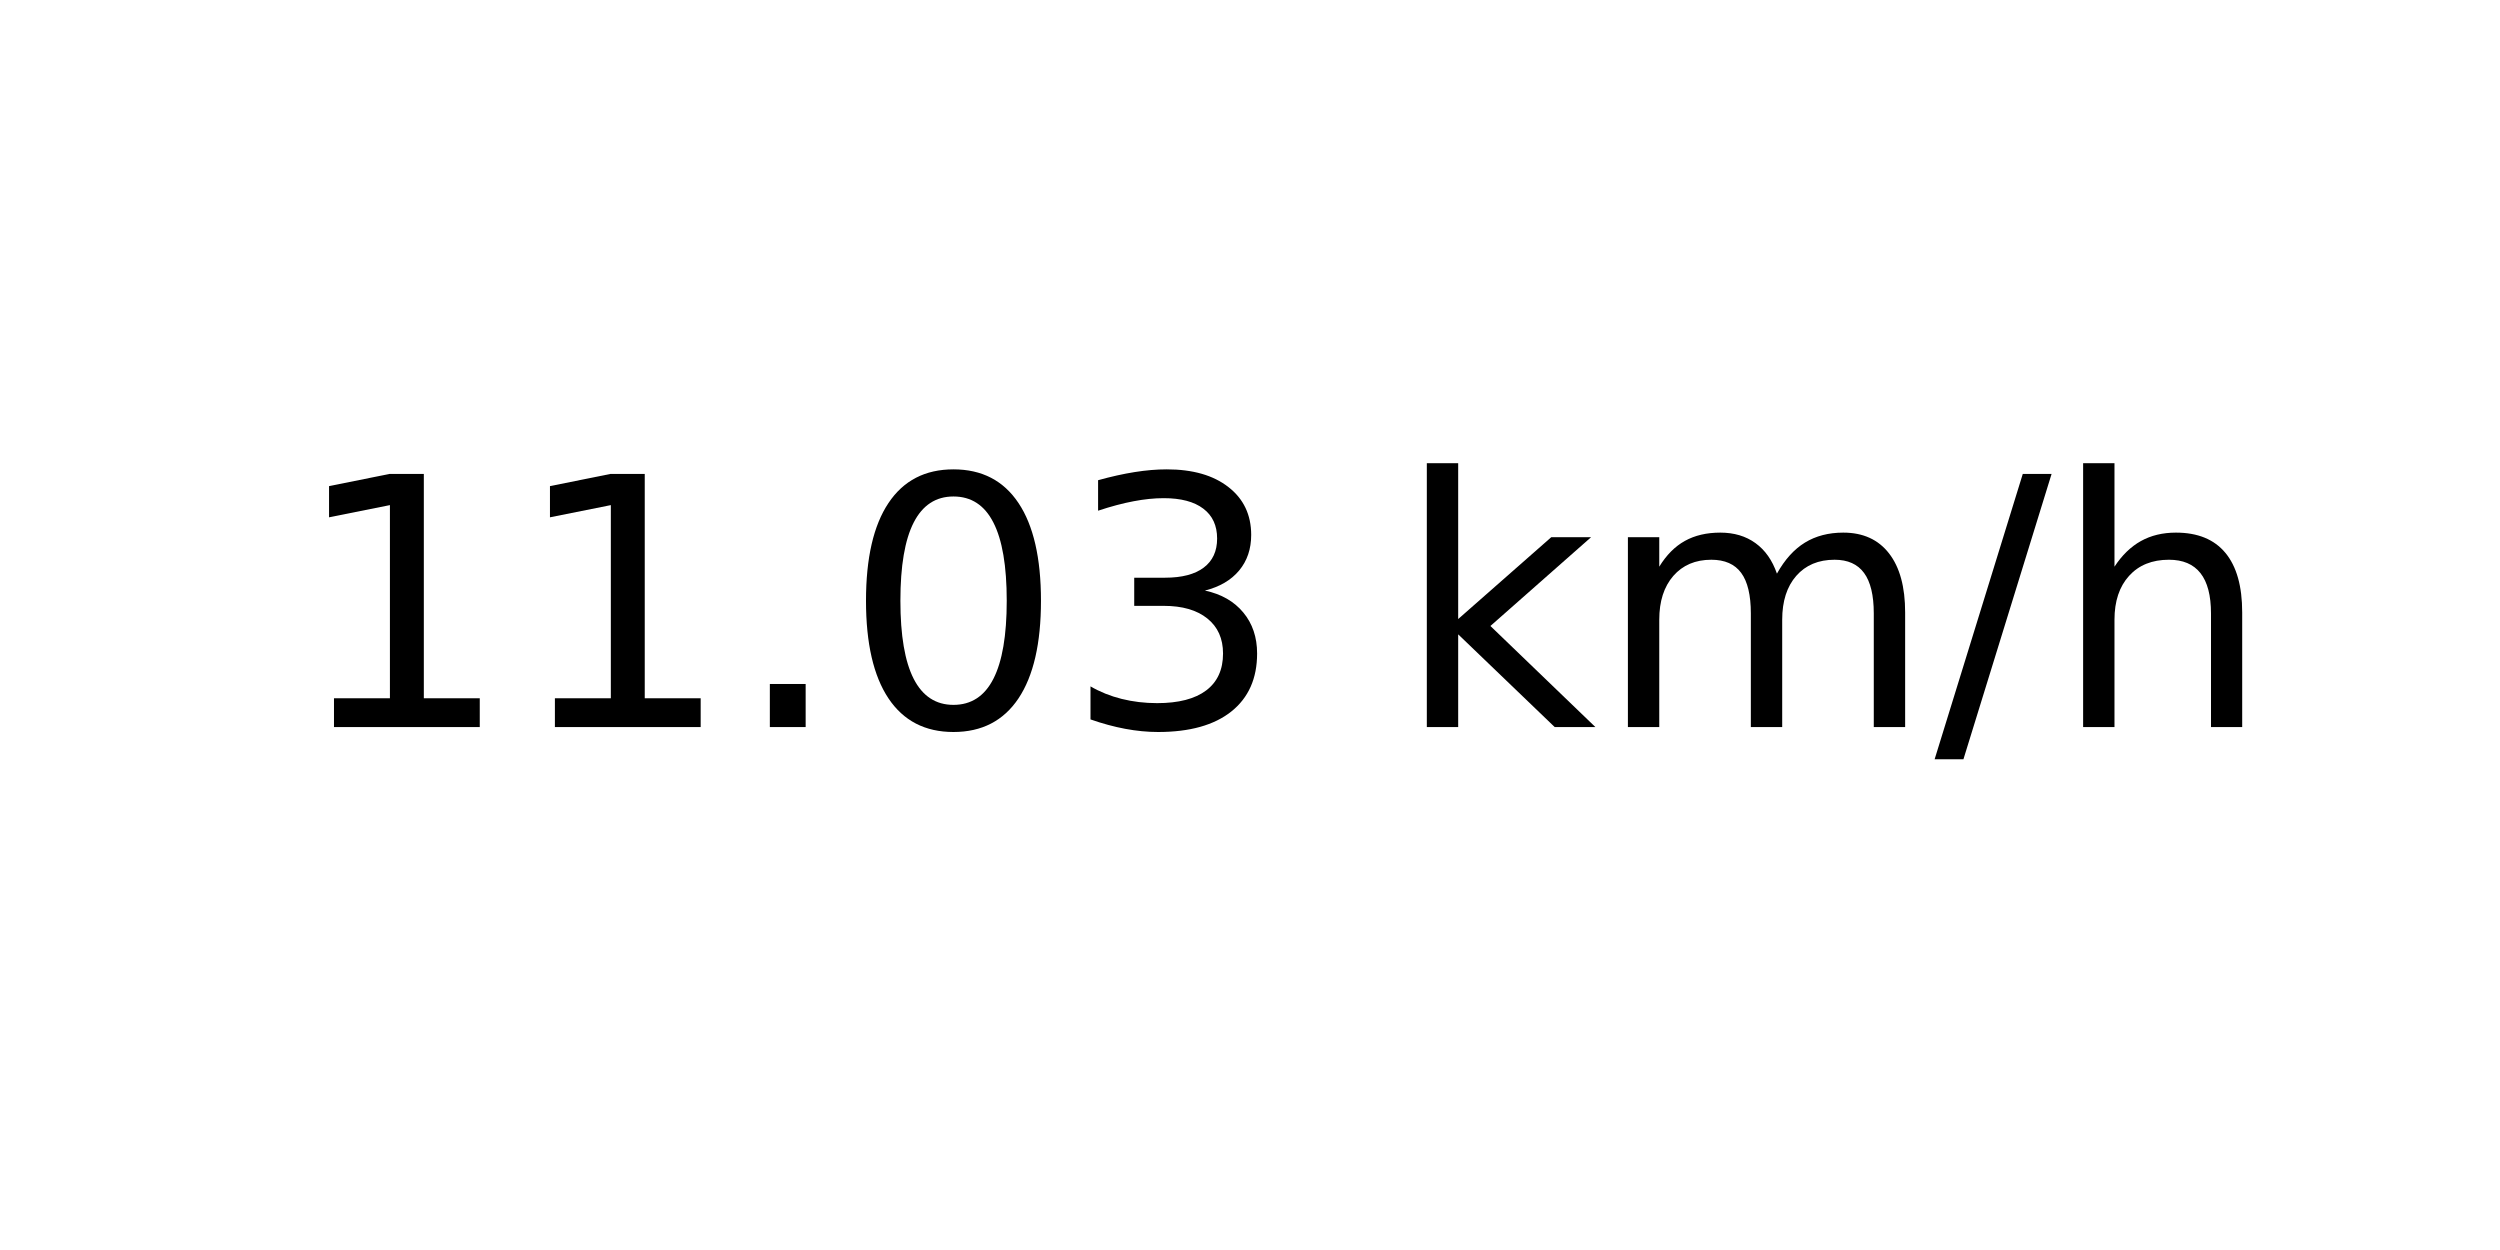
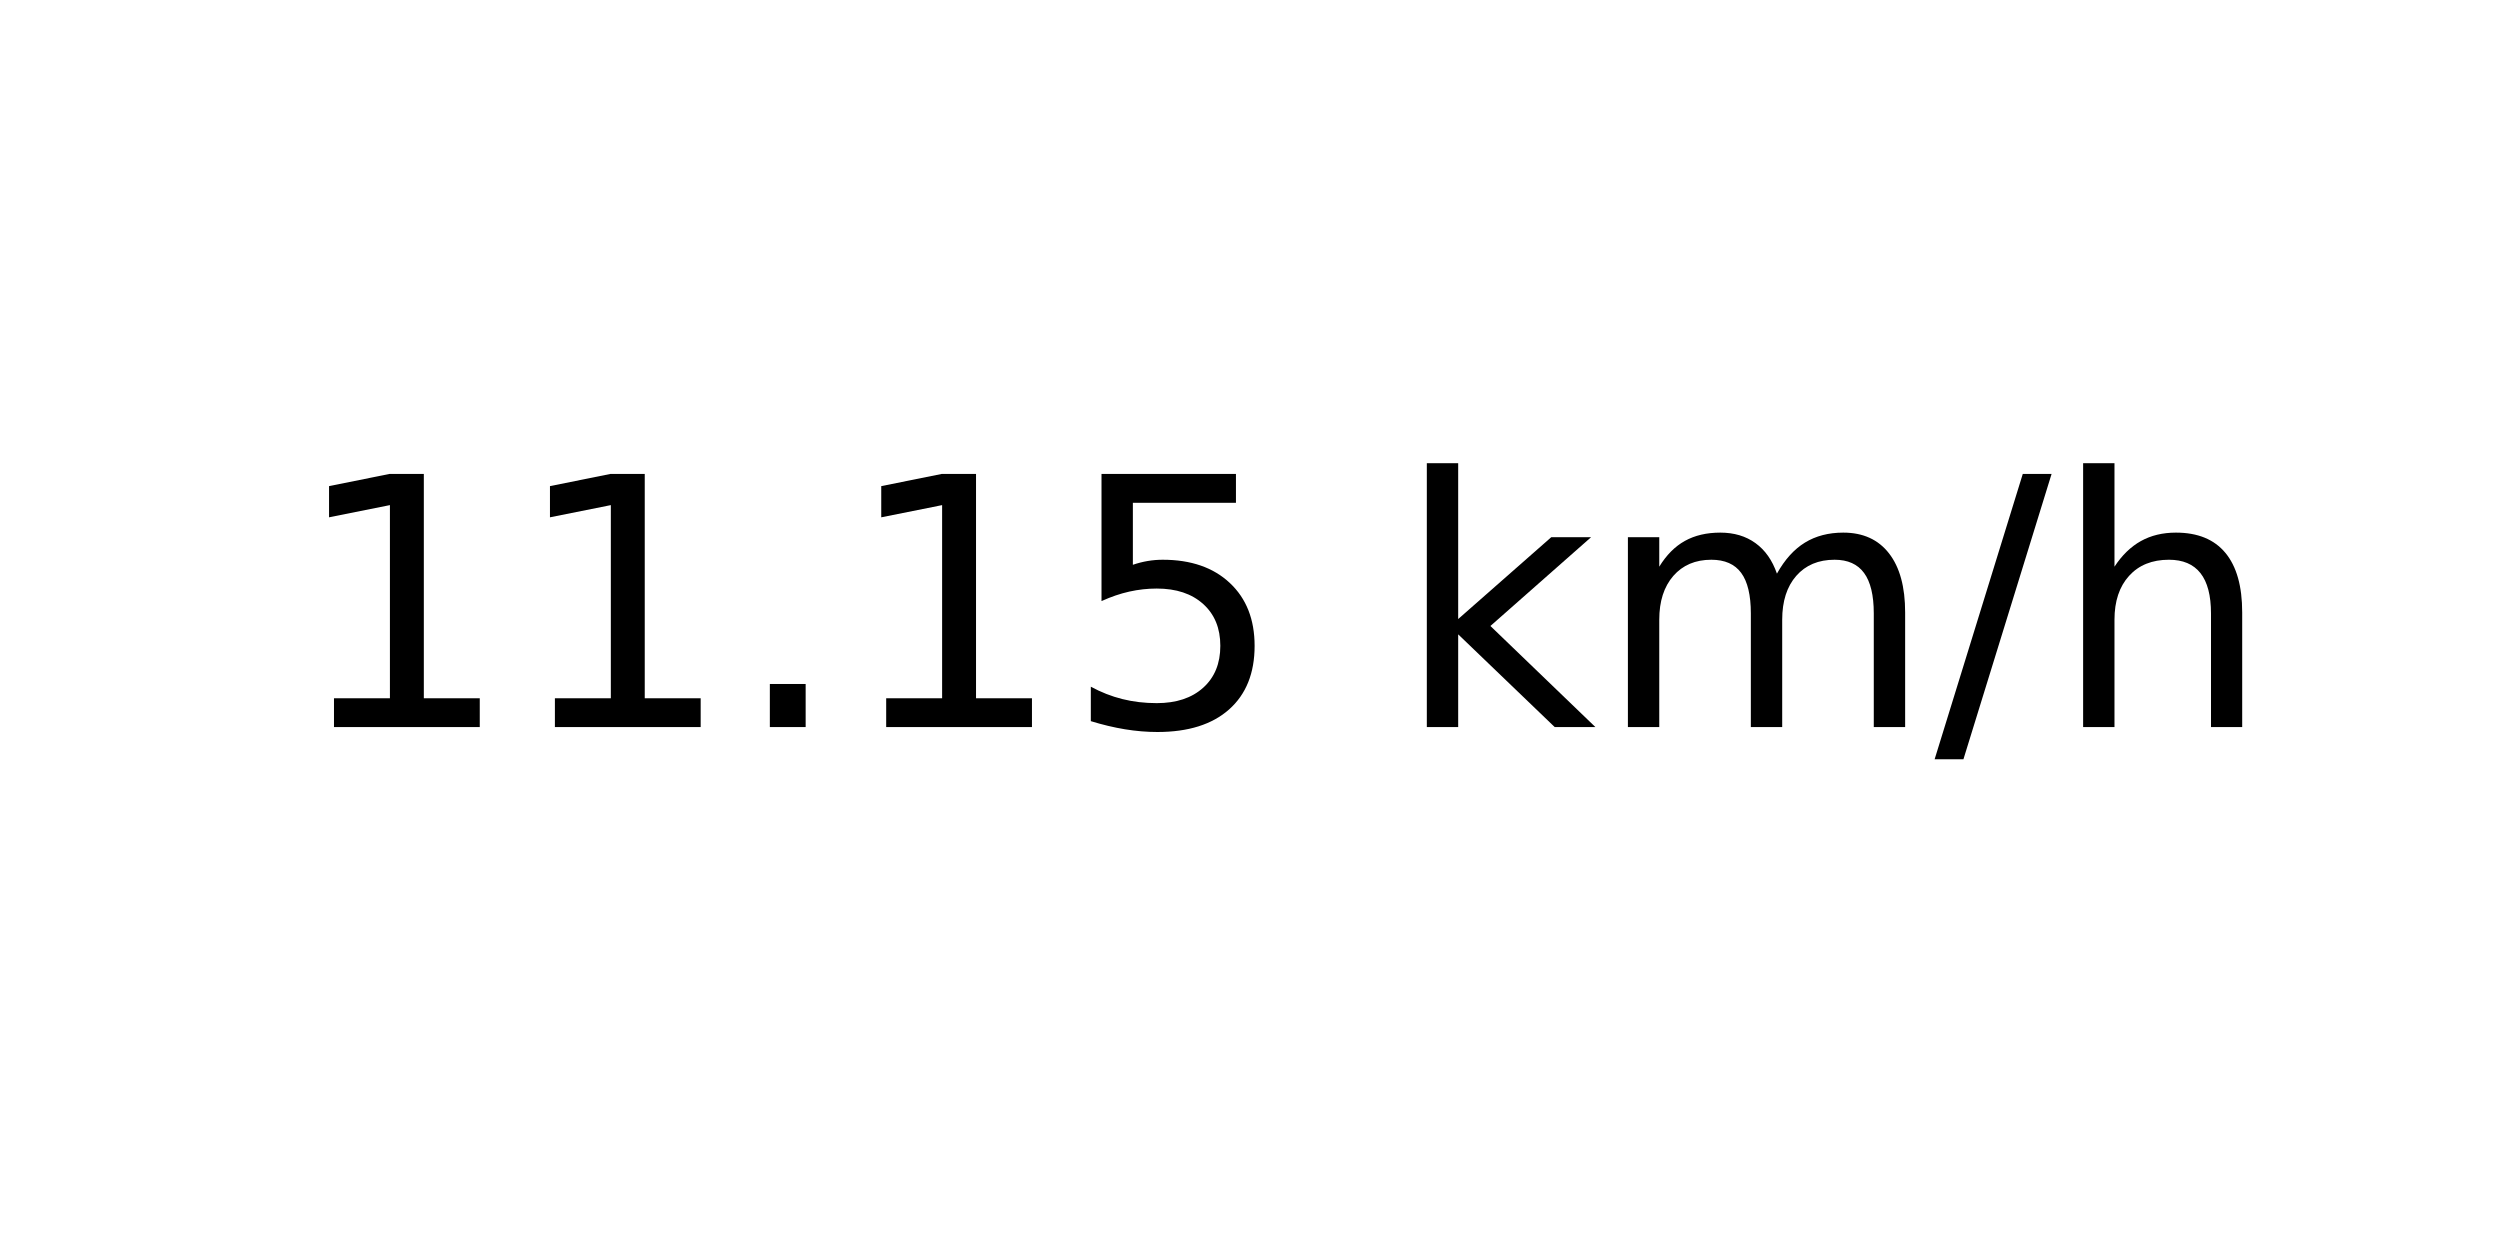
<svg xmlns="http://www.w3.org/2000/svg" xmlns:xlink="http://www.w3.org/1999/xlink" width="72pt" height="36pt" viewBox="0 0 72 36" version="1.1">
  <defs>
    <style type="text/css">*{stroke-linejoin: round; stroke-linecap: butt}</style>
  </defs>
  <g id="figure_1">
    <g id="axes_1">
      <g id="text_1">
        <g transform="translate(8.378125 20.93937) scale(0.1 -0.1)">
          <defs>
            <path id="DejaVuSans-31" d="M 794 531  L 1825 531  L 1825 4091  L 703 3866  L 703 4441  L 1819 4666  L 2450 4666  L 2450 531  L 3481 531  L 3481 0  L 794 0  L 794 531  z " transform="scale(0.015625)" />
            <path id="DejaVuSans-2e" d="M 684 794  L 1344 794  L 1344 0  L 684 0  L 684 794  z " transform="scale(0.015625)" />
-             <path id="DejaVuSans-30" d="M 2034 4250  Q 1547 4250 1301 3770  Q 1056 3291 1056 2328  Q 1056 1369 1301 889  Q 1547 409 2034 409  Q 2525 409 2770 889  Q 3016 1369 3016 2328  Q 3016 3291 2770 3770  Q 2525 4250 2034 4250  z M 2034 4750  Q 2819 4750 3233 4129  Q 3647 3509 3647 2328  Q 3647 1150 3233 529  Q 2819 -91 2034 -91  Q 1250 -91 836 529  Q 422 1150 422 2328  Q 422 3509 836 4129  Q 1250 4750 2034 4750  z " transform="scale(0.015625)" />
-             <path id="DejaVuSans-33" d="M 2597 2516  Q 3050 2419 3304 2112  Q 3559 1806 3559 1356  Q 3559 666 3084 287  Q 2609 -91 1734 -91  Q 1441 -91 1130 -33  Q 819 25 488 141  L 488 750  Q 750 597 1062 519  Q 1375 441 1716 441  Q 2309 441 2620 675  Q 2931 909 2931 1356  Q 2931 1769 2642 2001  Q 2353 2234 1838 2234  L 1294 2234  L 1294 2753  L 1863 2753  Q 2328 2753 2575 2939  Q 2822 3125 2822 3475  Q 2822 3834 2567 4026  Q 2313 4219 1838 4219  Q 1578 4219 1281 4162  Q 984 4106 628 3988  L 628 4550  Q 988 4650 1302 4700  Q 1616 4750 1894 4750  Q 2613 4750 3031 4423  Q 3450 4097 3450 3541  Q 3450 3153 3228 2886  Q 3006 2619 2597 2516  z " transform="scale(0.015625)" />
+             <path id="DejaVuSans-35" d="M 691 4666  L 3169 4666  L 3169 4134  L 1269 4134  L 1269 2991  Q 1406 3038 1543 3061  Q 1681 3084 1819 3084  Q 2600 3084 3056 2656  Q 3513 2228 3513 1497  Q 3513 744 3044 326  Q 2575 -91 1722 -91  Q 1428 -91 1123 -41  Q 819 9 494 109  L 494 744  Q 775 591 1075 516  Q 1375 441 1709 441  Q 2250 441 2565 725  Q 2881 1009 2881 1497  Q 2881 1984 2565 2268  Q 2250 2553 1709 2553  Q 1456 2553 1204 2497  Q 953 2441 691 2322  L 691 4666  z " transform="scale(0.015625)" />
            <path id="DejaVuSans-20" transform="scale(0.015625)" />
            <path id="DejaVuSans-6b" d="M 581 4863  L 1159 4863  L 1159 1991  L 2875 3500  L 3609 3500  L 1753 1863  L 3688 0  L 2938 0  L 1159 1709  L 1159 0  L 581 0  L 581 4863  z " transform="scale(0.015625)" />
            <path id="DejaVuSans-6d" d="M 3328 2828  Q 3544 3216 3844 3400  Q 4144 3584 4550 3584  Q 5097 3584 5394 3201  Q 5691 2819 5691 2113  L 5691 0  L 5113 0  L 5113 2094  Q 5113 2597 4934 2840  Q 4756 3084 4391 3084  Q 3944 3084 3684 2787  Q 3425 2491 3425 1978  L 3425 0  L 2847 0  L 2847 2094  Q 2847 2600 2669 2842  Q 2491 3084 2119 3084  Q 1678 3084 1418 2786  Q 1159 2488 1159 1978  L 1159 0  L 581 0  L 581 3500  L 1159 3500  L 1159 2956  Q 1356 3278 1631 3431  Q 1906 3584 2284 3584  Q 2666 3584 2933 3390  Q 3200 3197 3328 2828  z " transform="scale(0.015625)" />
            <path id="DejaVuSans-2f" d="M 1625 4666  L 2156 4666  L 531 -594  L 0 -594  L 1625 4666  z " transform="scale(0.015625)" />
            <path id="DejaVuSans-68" d="M 3513 2113  L 3513 0  L 2938 0  L 2938 2094  Q 2938 2591 2744 2837  Q 2550 3084 2163 3084  Q 1697 3084 1428 2787  Q 1159 2491 1159 1978  L 1159 0  L 581 0  L 581 4863  L 1159 4863  L 1159 2956  Q 1366 3272 1645 3428  Q 1925 3584 2291 3584  Q 2894 3584 3203 3211  Q 3513 2838 3513 2113  z " transform="scale(0.015625)" />
          </defs>
          <use xlink:href="#DejaVuSans-31" />
          <use xlink:href="#DejaVuSans-31" x="63.623" />
          <use xlink:href="#DejaVuSans-2e" x="127.246" />
-           <use xlink:href="#DejaVuSans-30" x="159.033" />
-           <use xlink:href="#DejaVuSans-33" x="222.656" />
+           <use xlink:href="#DejaVuSans-31" x="159.033" />
+           <use xlink:href="#DejaVuSans-35" x="222.656" />
          <use xlink:href="#DejaVuSans-20" x="286.279" />
          <use xlink:href="#DejaVuSans-6b" x="318.066" />
          <use xlink:href="#DejaVuSans-6d" x="375.977" />
          <use xlink:href="#DejaVuSans-2f" x="473.389" />
          <use xlink:href="#DejaVuSans-68" x="507.08" />
        </g>
      </g>
    </g>
  </g>
</svg>
